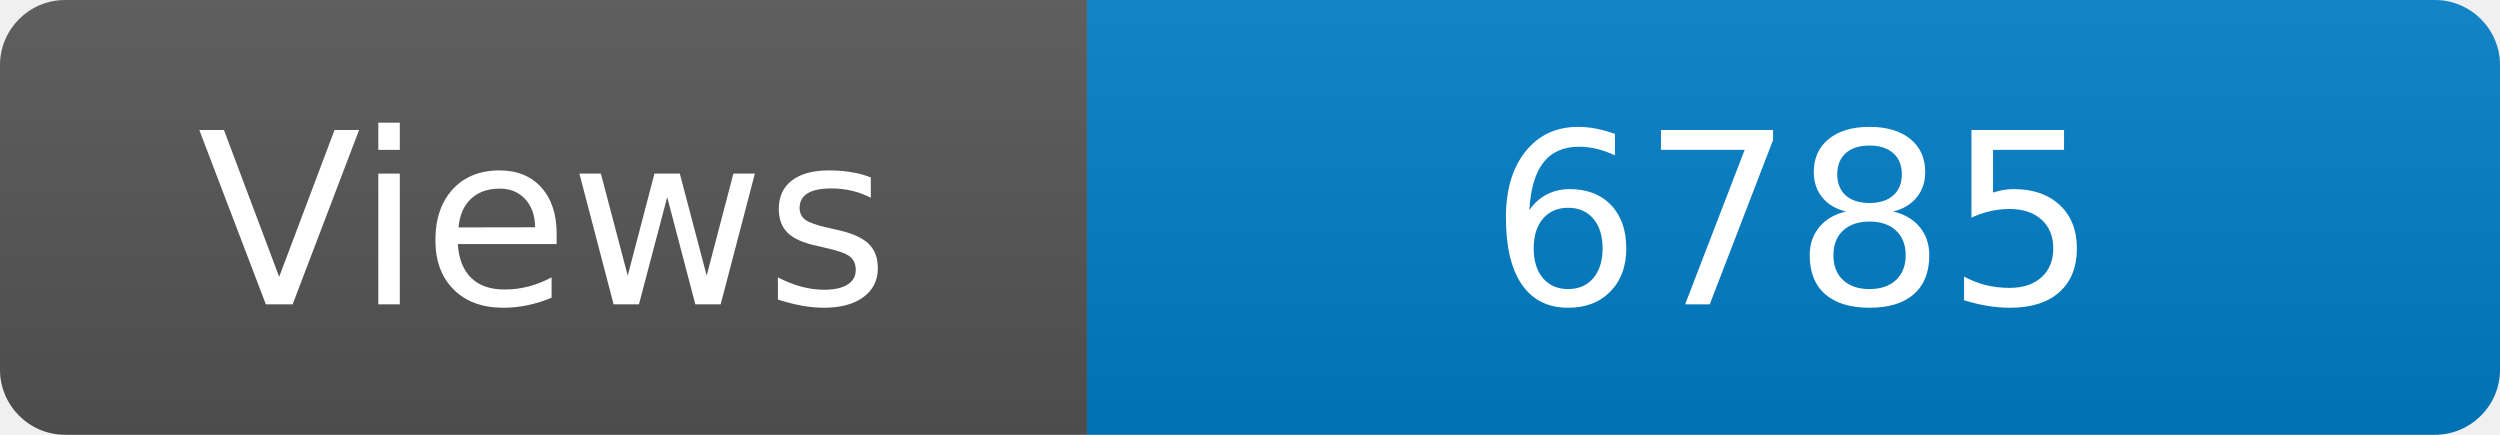
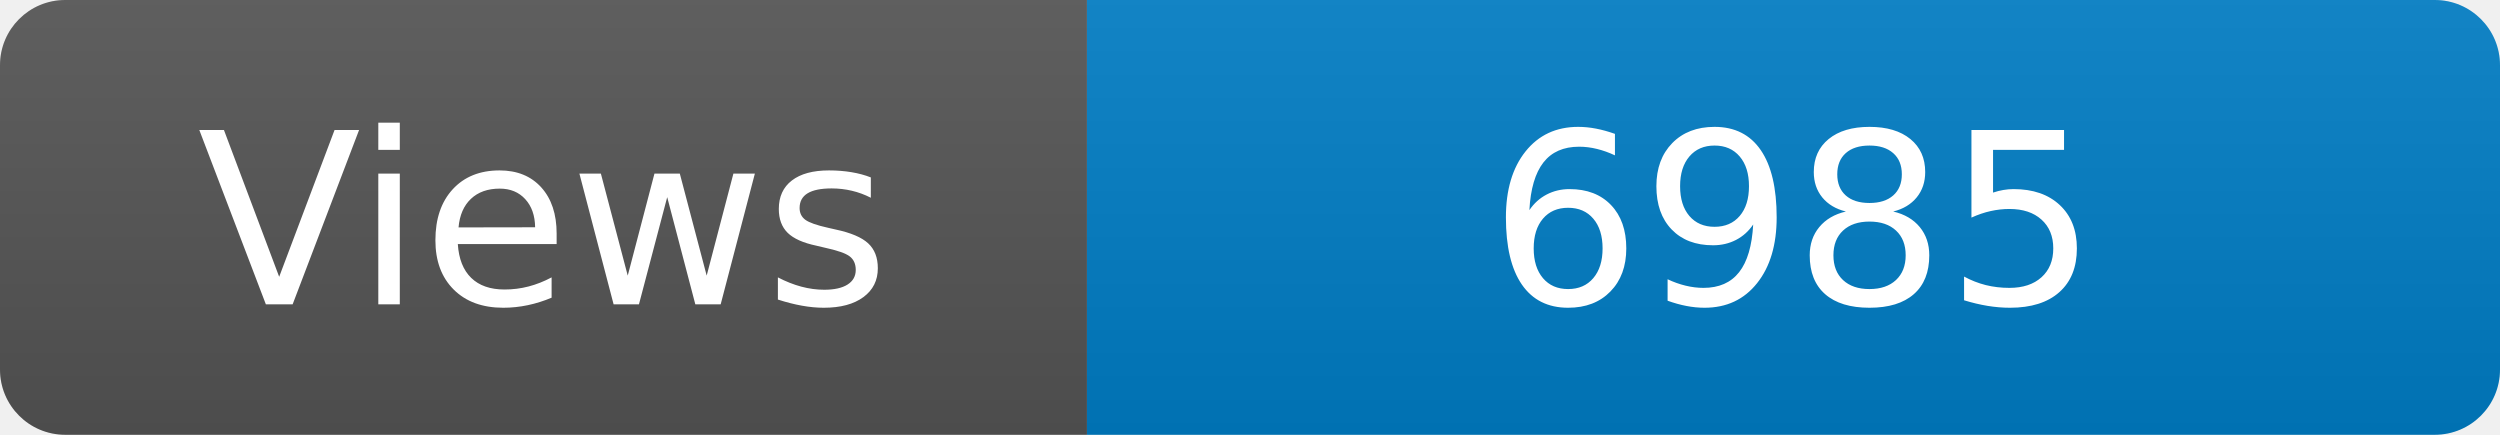
<svg xmlns="http://www.w3.org/2000/svg" width="115" height="20" role="img" aria-label="Maintained?: yes">
  <linearGradient id="s" x2="0" y2="100%">
    <stop offset="0" stop-color="#bbb" stop-opacity=".1" />
    <stop offset="1" stop-opacity=".1" />
  </linearGradient>
  <clipPath id="r">
    <rect width="115" height="20" rx="3" fill="#fff" />
  </clipPath>
  <g clip-path="url(#r)">
    <rect width="50" height="20" fill="#555" />
    <rect x="50" width="160" height="20" fill="#007ec6" />
    <rect width="115" height="20" fill="url(#s)" />
  </g>
  <g fill="#fff" text-anchor="middle" font-family="Verdana,Geneva,DejaVu Sans,sans-serif" font-size="110">
    <text x="250" y="140" transform="scale(.1)" fill="#fff">Views</text>
-     <text x="825" y="140" transform="scale(.1)" fill="#fff">6785</text>
+     <text x="825" y="140" transform="scale(.1)" fill="#fff">6985</text>
  </g>
</svg>
